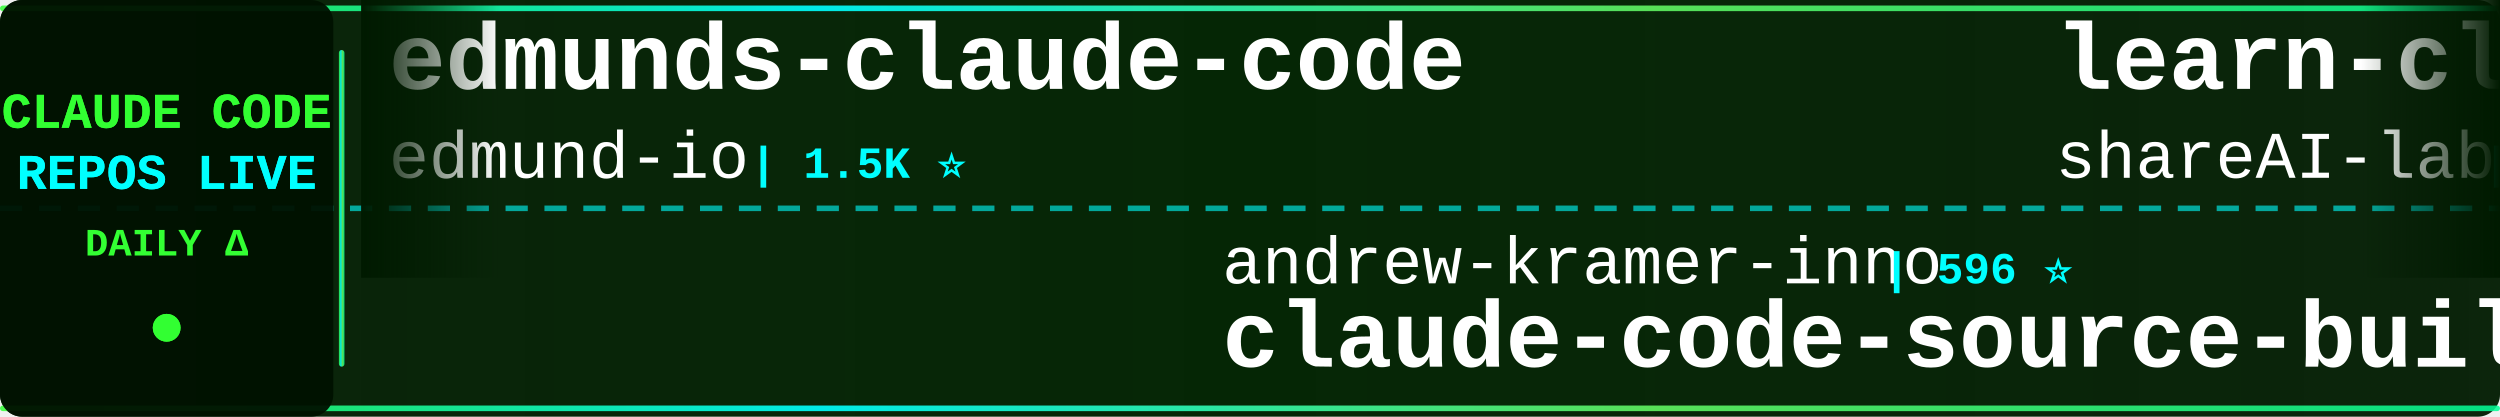
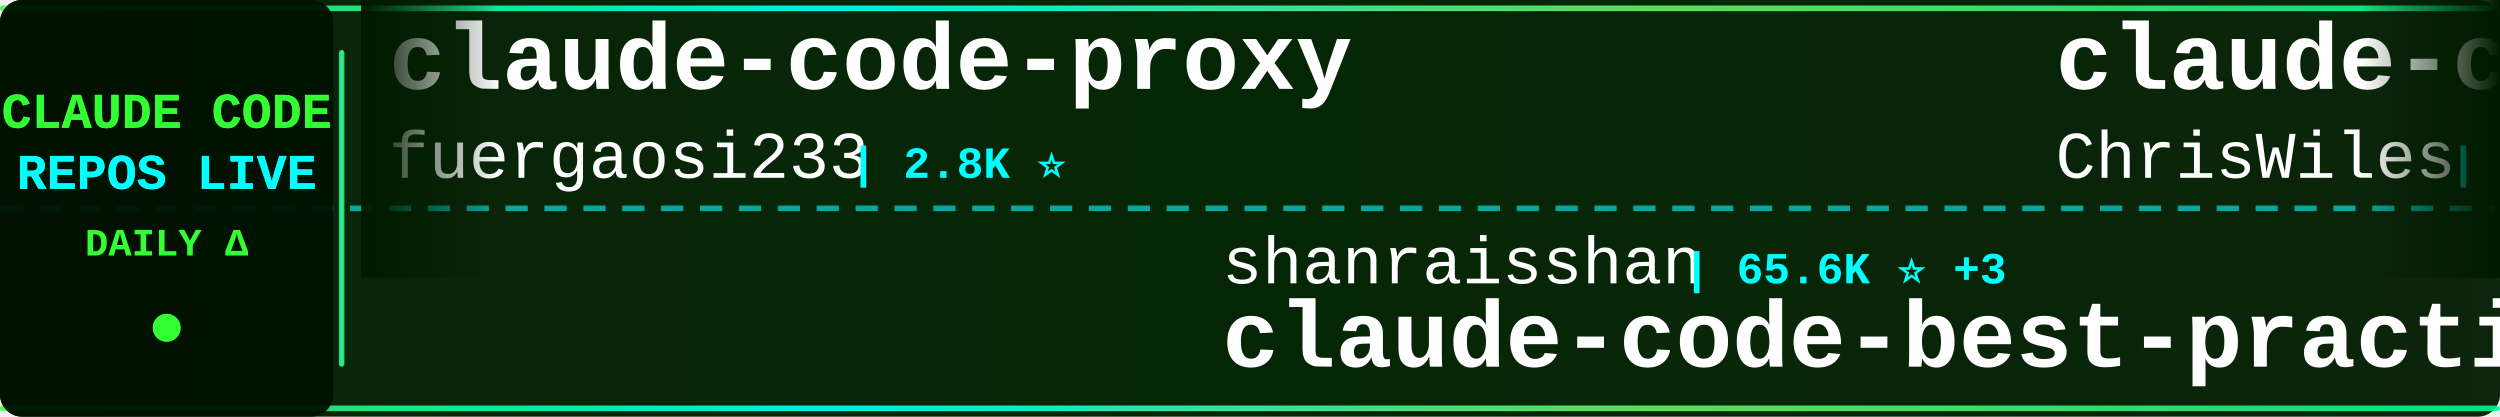
<svg xmlns="http://www.w3.org/2000/svg" width="900" height="150">
  <defs>
    <linearGradient id="tickerBg" x1="0%" y1="0%" x2="100%" y2="0%">
      <stop offset="0%" style="stop-color:#001a00;stop-opacity:0.95" />
      <stop offset="50%" style="stop-color:#002200;stop-opacity:0.98" />
      <stop offset="100%" style="stop-color:#001a00;stop-opacity:0.95" />
    </linearGradient>
    <linearGradient id="borderGrad" x1="0%" y1="0%" x2="100%" y2="0%">
      <stop offset="0%" style="stop-color:#33ff33;stop-opacity:0.85">
        <animate attributeName="stop-opacity" values="0.85;1;0.85" dur="2s" repeatCount="indefinite" />
      </stop>
      <stop offset="33%" style="stop-color:#00ffff;stop-opacity:0.9">
        <animate attributeName="stop-opacity" values="0.9;1;0.9" dur="2.2s" repeatCount="indefinite" />
      </stop>
      <stop offset="66%" style="stop-color:#66ff66;stop-opacity:0.85">
        <animate attributeName="stop-opacity" values="0.85;1;0.85" dur="1.8s" repeatCount="indefinite" />
      </stop>
      <stop offset="100%" style="stop-color:#00ff99;stop-opacity:0.85">
        <animate attributeName="stop-opacity" values="0.85;1;0.85" dur="2s" repeatCount="indefinite" />
      </stop>
    </linearGradient>
    <filter id="textGlow">
      <feGaussianBlur stdDeviation="0.1" result="coloredBlur" />
      <feMerge>
        <feMergeNode in="coloredBlur" />
        <feMergeNode in="SourceGraphic" />
      </feMerge>
    </filter>
    <filter id="metricGlow">
      <feGaussianBlur stdDeviation="0.2" result="coloredBlur" />
      <feMerge>
        <feMergeNode in="coloredBlur" />
        <feMergeNode in="SourceGraphic" />
      </feMerge>
    </filter>
    <linearGradient id="leftFade" x1="0%" y1="0%" x2="100%" y2="0%">
      <stop offset="0%" style="stop-color:#001a00;stop-opacity:1" />
      <stop offset="100%" style="stop-color:#001a00;stop-opacity:0" />
    </linearGradient>
    <linearGradient id="rightFade" x1="0%" y1="0%" x2="100%" y2="0%">
      <stop offset="0%" style="stop-color:#001a00;stop-opacity:0" />
      <stop offset="100%" style="stop-color:#001a00;stop-opacity:1" />
    </linearGradient>
  </defs>
  <rect width="900" height="150" fill="url(#tickerBg)" rx="8" />
  <rect x="0" y="2" width="900" height="2" fill="url(#borderGrad)" rx="1" />
  <rect x="0" y="146" width="900" height="2" fill="url(#borderGrad)" rx="1" />
  <line x1="0" y1="75" x2="900" y2="75" stroke="#00ffff" stroke-width="2" stroke-dasharray="8 6" opacity="0.6" />
  <rect x="0" y="0" width="120" height="150" fill="#001100" opacity="0.95" rx="8" />
  <text x="60" y="46" font-family="'Courier New', monospace" font-size="18" font-weight="bold" fill="#33ff33" text-anchor="middle" filter="url(#textGlow)">
    CLAUDE CODE
  </text>
  <text x="60" y="68" font-family="'Courier New', monospace" font-size="18" font-weight="bold" fill="#00ffff" text-anchor="middle" filter="url(#textGlow)">
    REPOS LIVE
  </text>
  <text x="60" y="92" font-family="'Courier New', monospace" font-size="14" font-weight="bold" fill="#33ff33" text-anchor="middle">
    DAILY Δ
  </text>
  <circle cx="60" cy="118" r="5" fill="#33ff33" filter="url(#metricGlow)">
    <animate attributeName="r" values="4;6;4" dur="1.5s" repeatCount="indefinite" />
    <animate attributeName="opacity" values="0.6;1;0.6" dur="1.5s" repeatCount="indefinite" />
  </circle>
  <rect x="122" y="18" width="2" height="114" fill="url(#borderGrad)" rx="1" />
  <clipPath id="tickerClip">
    <rect x="130" y="0" width="770" height="150" />
  </clipPath>
  <g clip-path="url(#tickerClip)">
    <g id="tickerItems">
      <animateTransform attributeName="transform" attributeType="XML" type="translate" from="0 0" to="-3000 0" dur="54s" repeatCount="indefinite" />
      <g transform="translate(0, 0)">
+         <text x="140" y="32" font-family="'Courier New', monospace" font-size="34" font-weight="bold" fill="#ffffff">claude-code-proxy</text>
+         <text x="140" y="64" font-family="'Courier New', monospace" font-size="24" font-weight="normal" fill="#ffffff" opacity="1.0">fuergaosi233</text>
+         <text x="306" y="64" font-family="'Courier New', monospace" font-size="16" font-weight="bold" fill="#00ffff"> | 2.8K ⭐</text>
+       </g>
+       <g transform="translate(300, 0)">
+         <text x="140" y="102" font-family="'Courier New', monospace" font-size="24" font-weight="normal" fill="#ffffff" opacity="1.0">shanraisshan</text>
+         <text x="306" y="102" font-family="'Courier New', monospace" font-size="16" font-weight="bold" fill="#00ffff"> | 65.6K ⭐ +3</text>
+         <text x="140" y="132" font-family="'Courier New', monospace" font-size="34" font-weight="bold" fill="#ffffff">claude-code-best-practic...</text>
+       </g>
+       <g transform="translate(600, 0)">
+         <text x="140" y="32" font-family="'Courier New', monospace" font-size="34" font-weight="bold" fill="#ffffff">claude-code-showcase</text>
+         <text x="140" y="64" font-family="'Courier New', monospace" font-size="24" font-weight="normal" fill="#ffffff" opacity="1.0">ChrisWiles</text>
+         <text x="282" y="64" font-family="'Courier New', monospace" font-size="16" font-weight="bold" fill="#00ffff"> | 6.1K ⭐</text>
+       </g>
+       <g transform="translate(900, 0)">
+         <text x="140" y="102" font-family="'Courier New', monospace" font-size="24" font-weight="normal" fill="#ffffff" opacity="1.0">sugyan</text>
+         <text x="234" y="102" font-family="'Courier New', monospace" font-size="16" font-weight="bold" fill="#00ffff"> | 1.1K ⭐</text>
+         <text x="140" y="132" font-family="'Courier New', monospace" font-size="34" font-weight="bold" fill="#ffffff">claude-code-webui</text>
+       </g>
+       <g transform="translate(1200, 0)">
+         <text x="140" y="32" font-family="'Courier New', monospace" font-size="34" font-weight="bold" fill="#ffffff">learn-claude-code</text>
+         <text x="140" y="64" font-family="'Courier New', monospace" font-size="24" font-weight="normal" fill="#ffffff" opacity="1.0">shareAI-lab</text>
+         <text x="294" y="64" font-family="'Courier New', monospace" font-size="16" font-weight="bold" fill="#00ffff"> | 76.1K ⭐ +8</text>
+       </g>
+       <g transform="translate(1500, 0)">
+         <text x="140" y="102" font-family="'Courier New', monospace" font-size="24" font-weight="normal" fill="#ffffff" opacity="1.0">jqueryscript</text>
+         <text x="306" y="102" font-family="'Courier New', monospace" font-size="16" font-weight="bold" fill="#00ffff"> | 508 ⭐</text>
+         <text x="140" y="132" font-family="'Courier New', monospace" font-size="34" font-weight="bold" fill="#ffffff">awesome-claude-code</text>
+       </g>
+       <g transform="translate(1800, 0)">
        <text x="140" y="32" font-family="'Courier New', monospace" font-size="34" font-weight="bold" fill="#ffffff">edmunds-claude-code</text>
        <text x="140" y="64" font-family="'Courier New', monospace" font-size="24" font-weight="normal" fill="#ffffff" opacity="1.0">edmund-io</text>
        <text x="270" y="64" font-family="'Courier New', monospace" font-size="16" font-weight="bold" fill="#00ffff"> | 1.5K ⭐</text>
      </g>
-       <g transform="translate(300, 0)">
-         <text x="140" y="102" font-family="'Courier New', monospace" font-size="24" font-weight="normal" fill="#ffffff" opacity="1.0">andrew-kramer-inno</text>
-         <text x="378" y="102" font-family="'Courier New', monospace" font-size="16" font-weight="bold" fill="#00ffff"> | 596 ⭐</text>
-         <text x="140" y="132" font-family="'Courier New', monospace" font-size="34" font-weight="bold" fill="#ffffff">claude-code-source-build</text>
+       <g transform="translate(2100, 0)">
+         <text x="140" y="102" font-family="'Courier New', monospace" font-size="24" font-weight="normal" fill="#ffffff" opacity="1.0">davila7</text>
+         <text x="246" y="102" font-family="'Courier New', monospace" font-size="16" font-weight="bold" fill="#00ffff"> | 30.5K ⭐</text>
+         <text x="140" y="132" font-family="'Courier New', monospace" font-size="34" font-weight="bold" fill="#ffffff">claude-code-templates</text>
      </g>
-       <g transform="translate(600, 0)">
-         <text x="140" y="32" font-family="'Courier New', monospace" font-size="34" font-weight="bold" fill="#ffffff">learn-claude-code</text>
-         <text x="140" y="64" font-family="'Courier New', monospace" font-size="24" font-weight="normal" fill="#ffffff" opacity="1.0">shareAI-lab</text>
-         <text x="294" y="64" font-family="'Courier New', monospace" font-size="16" font-weight="bold" fill="#00ffff"> | 76.1K ⭐ +17</text>
+       <g transform="translate(2400, 0)">
+         <text x="140" y="32" font-family="'Courier New', monospace" font-size="34" font-weight="bold" fill="#ffffff">awesome-claude-code-plug...</text>
+         <text x="140" y="64" font-family="'Courier New', monospace" font-size="24" font-weight="normal" fill="#ffffff" opacity="1.0">ccplugins</text>
+         <text x="270" y="64" font-family="'Courier New', monospace" font-size="16" font-weight="bold" fill="#00ffff"> | 931 ⭐</text>
      </g>
-       <g transform="translate(900, 0)">
-         <text x="140" y="102" font-family="'Courier New', monospace" font-size="24" font-weight="normal" fill="#ffffff" opacity="1.0">krusemediallc</text>
-         <text x="318" y="102" font-family="'Courier New', monospace" font-size="16" font-weight="bold" fill="#00ffff"> | 1.5K ⭐ +1</text>
-         <text x="140" y="132" font-family="'Courier New', monospace" font-size="34" font-weight="bold" fill="#ffffff">arcads-claude-code</text>
+       <g transform="translate(2700, 0)">
+         <text x="140" y="102" font-family="'Courier New', monospace" font-size="24" font-weight="normal" fill="#ffffff" opacity="1.0">chauncygu</text>
+         <text x="270" y="102" font-family="'Courier New', monospace" font-size="16" font-weight="bold" fill="#00ffff"> | 2.8K ⭐</text>
+         <text x="140" y="132" font-family="'Courier New', monospace" font-size="34" font-weight="bold" fill="#ffffff">collection-claude-code-s...</text>
      </g>
-       <g transform="translate(1200, 0)">
+       <g transform="translate(3000, 0)">
        <text x="140" y="32" font-family="'Courier New', monospace" font-size="34" font-weight="bold" fill="#ffffff">claude-code-proxy</text>
        <text x="140" y="64" font-family="'Courier New', monospace" font-size="24" font-weight="normal" fill="#ffffff" opacity="1.0">fuergaosi233</text>
        <text x="306" y="64" font-family="'Courier New', monospace" font-size="16" font-weight="bold" fill="#00ffff"> | 2.8K ⭐</text>
      </g>
-       <g transform="translate(1500, 0)">
-         <text x="140" y="102" font-family="'Courier New', monospace" font-size="24" font-weight="normal" fill="#ffffff" opacity="1.0">1rgs</text>
-         <text x="210" y="102" font-family="'Courier New', monospace" font-size="16" font-weight="bold" fill="#00ffff"> | 3.7K ⭐</text>
-         <text x="140" y="132" font-family="'Courier New', monospace" font-size="34" font-weight="bold" fill="#ffffff">claude-code-proxy</text>
-       </g>
-       <g transform="translate(1800, 0)">
-         <text x="140" y="32" font-family="'Courier New', monospace" font-size="34" font-weight="bold" fill="#ffffff">claude-code-sourcemap</text>
-         <text x="140" y="64" font-family="'Courier New', monospace" font-size="24" font-weight="normal" fill="#ffffff" opacity="1.0">ChinaSiro</text>
-         <text x="270" y="64" font-family="'Courier New', monospace" font-size="16" font-weight="bold" fill="#00ffff"> | 9.7K ⭐ +2</text>
-       </g>
-       <g transform="translate(2100, 0)">
-         <text x="140" y="102" font-family="'Courier New', monospace" font-size="24" font-weight="normal" fill="#ffffff" opacity="1.0">repowise-dev</text>
-         <text x="306" y="102" font-family="'Courier New', monospace" font-size="16" font-weight="bold" fill="#00ffff"> | 1.2K ⭐</text>
-         <text x="140" y="132" font-family="'Courier New', monospace" font-size="34" font-weight="bold" fill="#ffffff">claude-code-prompts</text>
-       </g>
-       <g transform="translate(2400, 0)">
-         <text x="140" y="32" font-family="'Courier New', monospace" font-size="34" font-weight="bold" fill="#ffffff">skills</text>
-         <text x="140" y="64" font-family="'Courier New', monospace" font-size="24" font-weight="normal" fill="#ffffff" opacity="1.0">anthropics</text>
-         <text x="282" y="64" font-family="'Courier New', monospace" font-size="16" font-weight="bold" fill="#00ffff"> | 174.4K ⭐ +86</text>
-       </g>
-       <g transform="translate(2700, 0)">
-         <text x="140" y="102" font-family="'Courier New', monospace" font-size="24" font-weight="normal" fill="#ffffff" opacity="1.0">jqueryscript</text>
-         <text x="306" y="102" font-family="'Courier New', monospace" font-size="16" font-weight="bold" fill="#00ffff"> | 508 ⭐</text>
-         <text x="140" y="132" font-family="'Courier New', monospace" font-size="34" font-weight="bold" fill="#ffffff">awesome-claude-code</text>
-       </g>
-       <g transform="translate(3000, 0)">
-         <text x="140" y="32" font-family="'Courier New', monospace" font-size="34" font-weight="bold" fill="#ffffff">edmunds-claude-code</text>
-         <text x="140" y="64" font-family="'Courier New', monospace" font-size="24" font-weight="normal" fill="#ffffff" opacity="1.0">edmund-io</text>
-         <text x="270" y="64" font-family="'Courier New', monospace" font-size="16" font-weight="bold" fill="#00ffff"> | 1.5K ⭐</text>
-       </g>
      <g transform="translate(3300, 0)">
-         <text x="140" y="102" font-family="'Courier New', monospace" font-size="24" font-weight="normal" fill="#ffffff" opacity="1.0">andrew-kramer-inno</text>
-         <text x="378" y="102" font-family="'Courier New', monospace" font-size="16" font-weight="bold" fill="#00ffff"> | 596 ⭐</text>
-         <text x="140" y="132" font-family="'Courier New', monospace" font-size="34" font-weight="bold" fill="#ffffff">claude-code-source-build</text>
+         <text x="140" y="102" font-family="'Courier New', monospace" font-size="24" font-weight="normal" fill="#ffffff" opacity="1.0">shanraisshan</text>
+         <text x="306" y="102" font-family="'Courier New', monospace" font-size="16" font-weight="bold" fill="#00ffff"> | 65.6K ⭐ +3</text>
+         <text x="140" y="132" font-family="'Courier New', monospace" font-size="34" font-weight="bold" fill="#ffffff">claude-code-best-practic...</text>
      </g>
      <g transform="translate(3600, 0)">
-         <text x="140" y="32" font-family="'Courier New', monospace" font-size="34" font-weight="bold" fill="#ffffff">learn-claude-code</text>
-         <text x="140" y="64" font-family="'Courier New', monospace" font-size="24" font-weight="normal" fill="#ffffff" opacity="1.0">shareAI-lab</text>
-         <text x="294" y="64" font-family="'Courier New', monospace" font-size="16" font-weight="bold" fill="#00ffff"> | 76.1K ⭐ +17</text>
+         <text x="140" y="32" font-family="'Courier New', monospace" font-size="34" font-weight="bold" fill="#ffffff">claude-code-showcase</text>
+         <text x="140" y="64" font-family="'Courier New', monospace" font-size="24" font-weight="normal" fill="#ffffff" opacity="1.0">ChrisWiles</text>
+         <text x="282" y="64" font-family="'Courier New', monospace" font-size="16" font-weight="bold" fill="#00ffff"> | 6.1K ⭐</text>
      </g>
      <g transform="translate(3900, 0)">
-         <text x="140" y="102" font-family="'Courier New', monospace" font-size="24" font-weight="normal" fill="#ffffff" opacity="1.0">krusemediallc</text>
-         <text x="318" y="102" font-family="'Courier New', monospace" font-size="16" font-weight="bold" fill="#00ffff"> | 1.5K ⭐ +1</text>
-         <text x="140" y="132" font-family="'Courier New', monospace" font-size="34" font-weight="bold" fill="#ffffff">arcads-claude-code</text>
+         <text x="140" y="102" font-family="'Courier New', monospace" font-size="24" font-weight="normal" fill="#ffffff" opacity="1.0">sugyan</text>
+         <text x="234" y="102" font-family="'Courier New', monospace" font-size="16" font-weight="bold" fill="#00ffff"> | 1.1K ⭐</text>
+         <text x="140" y="132" font-family="'Courier New', monospace" font-size="34" font-weight="bold" fill="#ffffff">claude-code-webui</text>
      </g>
    </g>
  </g>
  <rect x="130" y="0" width="50" height="100" fill="url(#leftFade)" />
  <rect x="850" y="0" width="50" height="100" fill="url(#rightFade)" />
</svg>
